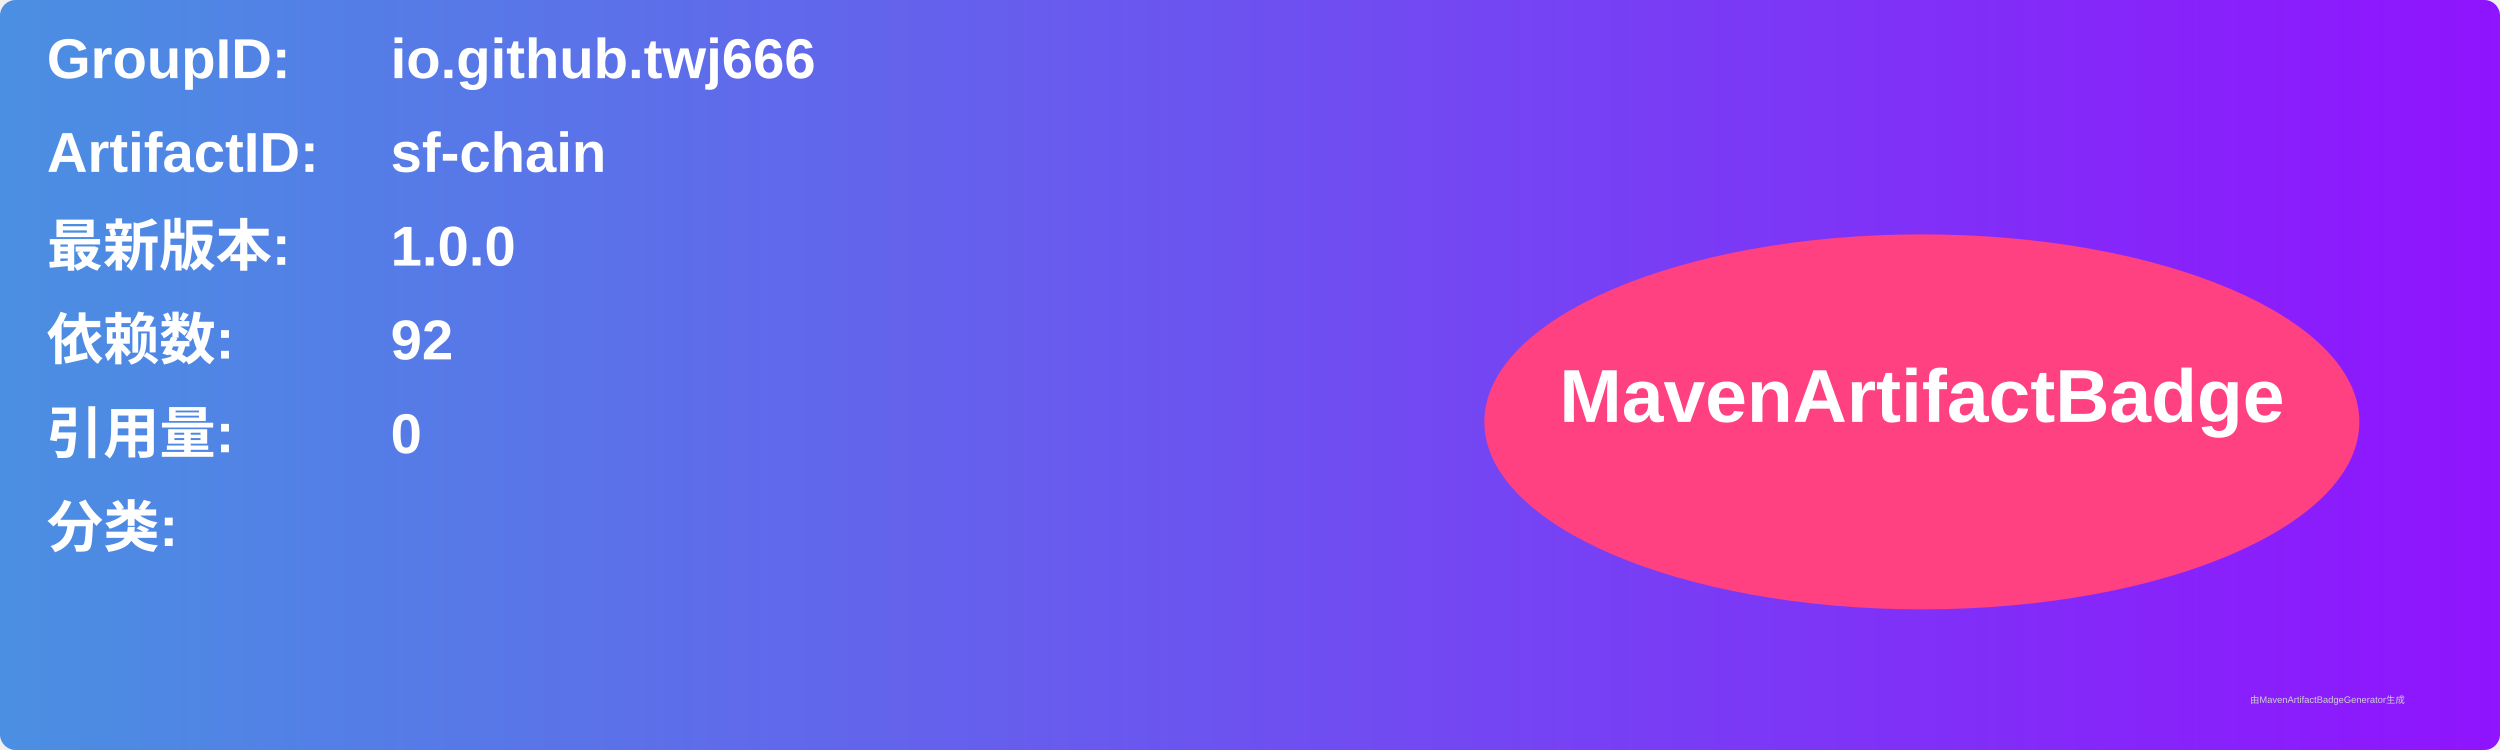
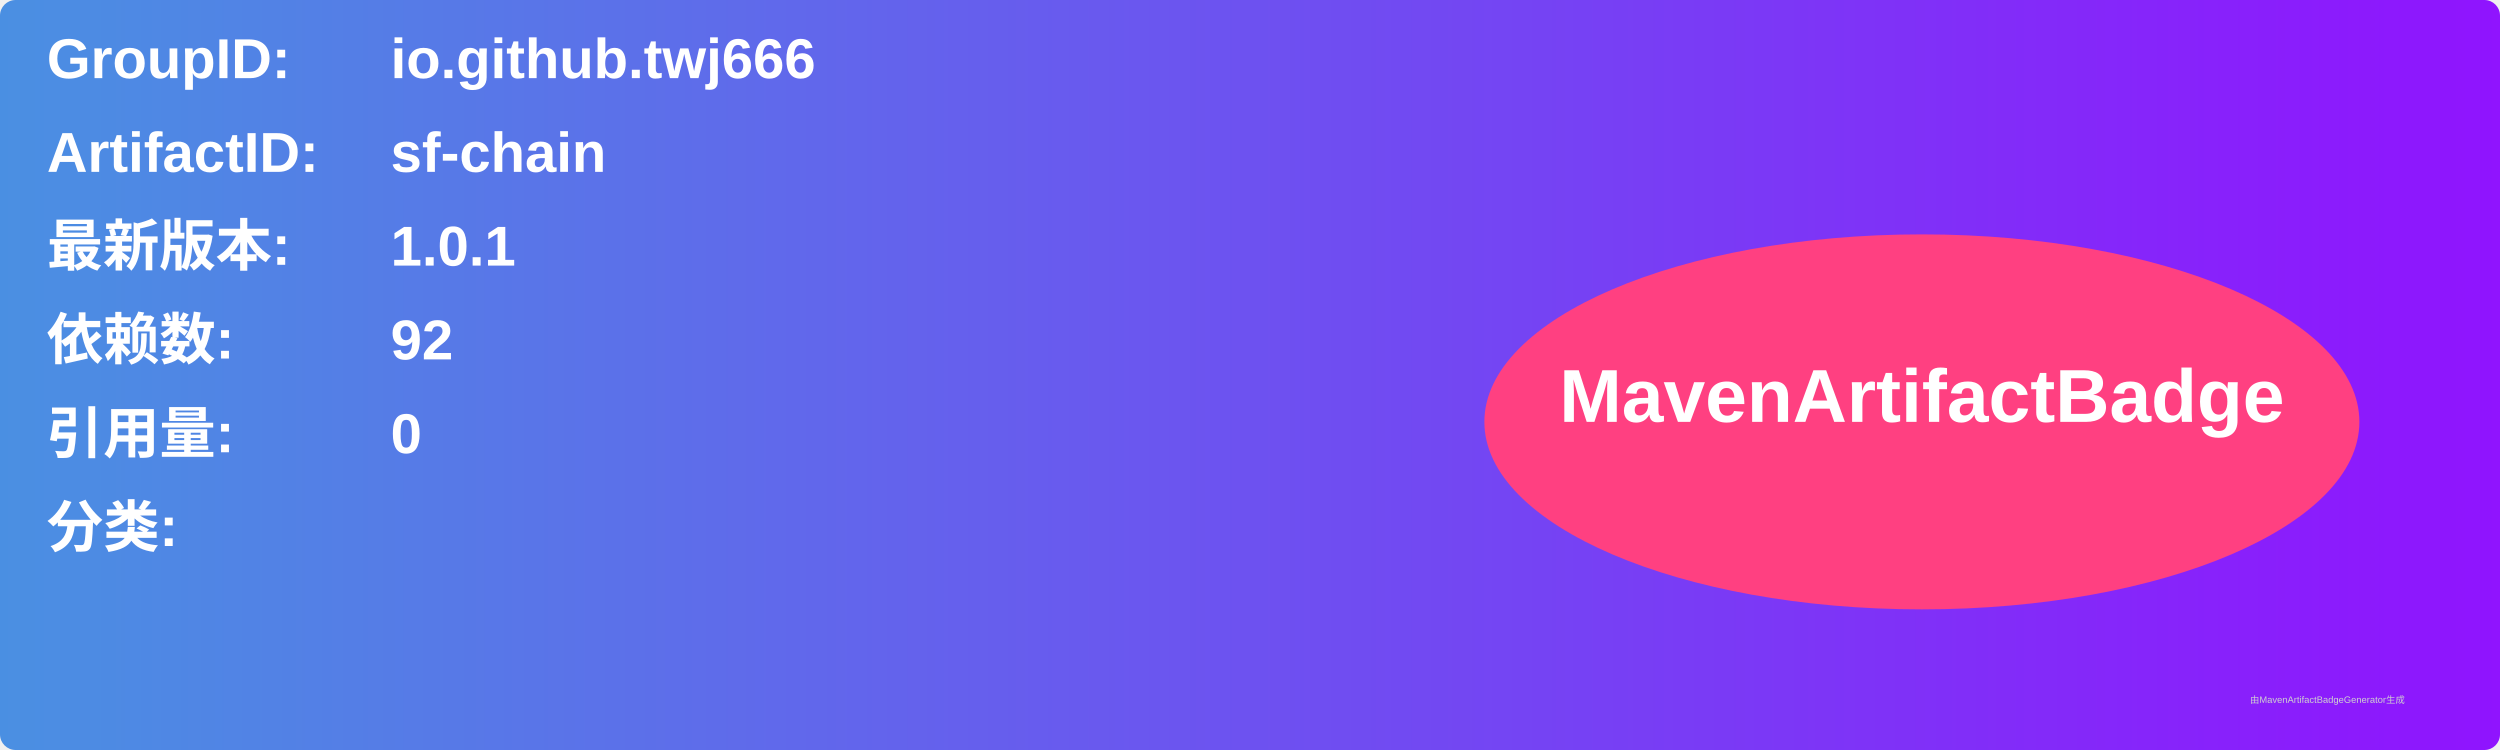
<svg xmlns="http://www.w3.org/2000/svg" width="800" height="240" viewBox="0 0 800 240">
  <linearGradient id="grad" x1="0%" y1="0%" x2="100%" y2="0%">
    <stop offset="0%" stop-color="#4a90e2" />
    <stop offset="100%" stop-color="#9013fe" />
  </linearGradient>
  <rect width="100%" height="100%" rx="5" ry="5" fill="url(#grad)" />
  <g transform="translate(15, 15)">
    <text x="0" y="10" font-family="Arial" font-size="18" fill="white" font-weight="bold" width="260">GroupID:</text>
    <text x="110" y="10" font-family="Arial" font-size="18" fill="white" font-weight="bold" width="460">io.github.twj666</text>
    <text x="0" y="40" font-family="Arial" font-size="18" fill="white" font-weight="bold" width="260">ArtifactID:</text>
    <text x="110" y="40" font-family="Arial" font-size="18" fill="white" font-weight="bold" width="460">sf-chain</text>
    <text x="0" y="70" font-family="Arial" font-size="18" fill="white" font-weight="bold">最新版本:</text>
    <text x="110" y="70" font-family="Arial" font-size="18" fill="white" font-weight="bold">
-       <tspan font-weight="bold">1.0.0</tspan>
+       <tspan font-weight="bold">1.0.1</tspan>
    </text>
    <text x="0" y="100" font-family="Arial" font-size="18" fill="white" font-weight="bold">依赖数: </text>
    <text x="110" y="100" font-family="Arial" font-size="18" fill="white">
      <tspan font-weight="bold">92</tspan>
    </text>
    <text x="0" y="130" font-family="Arial" font-size="18" fill="white" font-weight="bold">引用量: </text>
    <text x="110" y="130" font-family="Arial" font-size="18" fill="white">
      <tspan font-weight="bold">0</tspan>
    </text>
    <text x="0" y="160" font-family="Arial" font-size="18" fill="white" font-weight="bold">分类:</text>
    <text x="10" y="190" font-family="Arial" font-size="10" fill="white">
      <tspan font-weight="bold" />
    </text>
    <ellipse cx="600" cy="120" rx="140" ry="60" fill="#ff4081" />
    <text x="600" y="120" text-anchor="middle" font-family="Arial" font-size="24" fill="white" font-weight="bold">MavenArtifactBadge</text>
  </g>
  <text x="720" y="225" font-family="Arial" font-size="3" fill="#d0d0d0">由MavenArtifactBadgeGenerator生成</text>
</svg>
